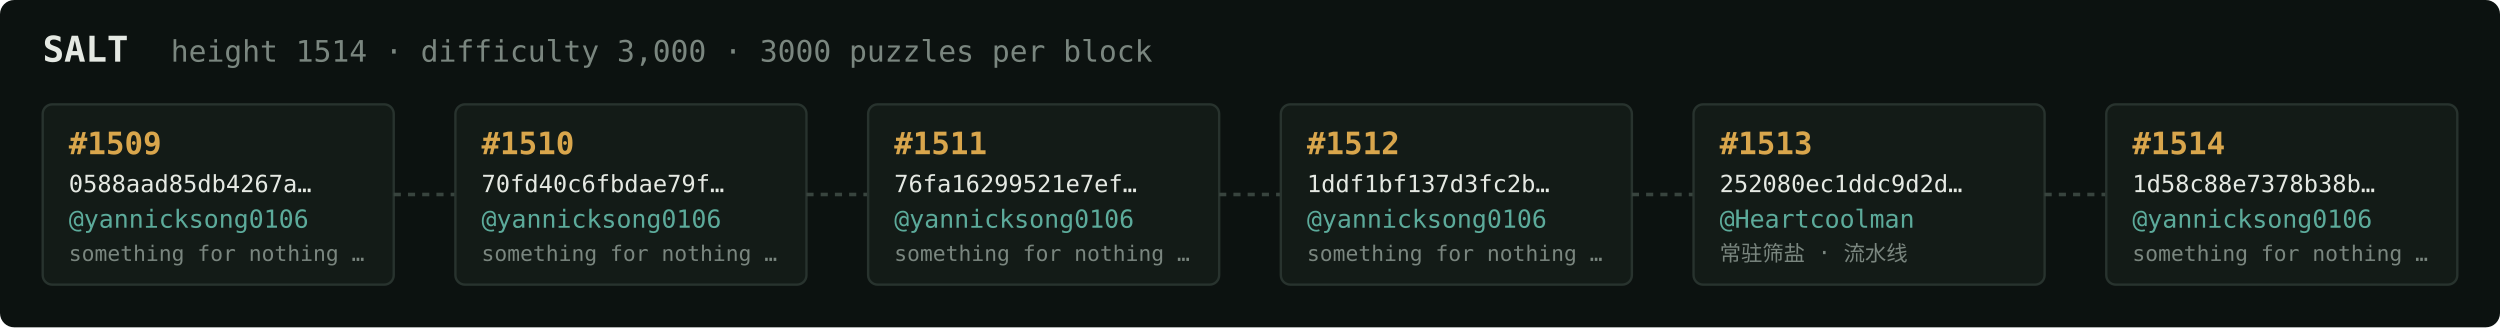
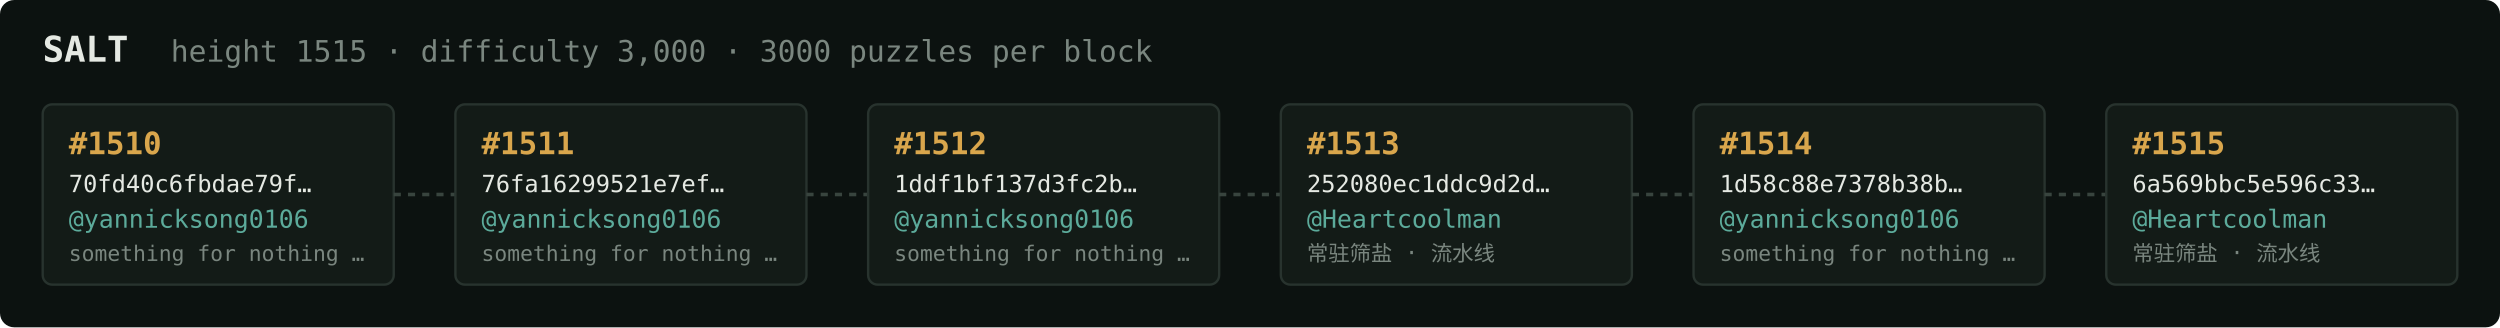
<svg xmlns="http://www.w3.org/2000/svg" width="1054" height="138" viewBox="0 0 1054 138" font-family="ui-monospace,SFMono-Regular,Menlo,monospace">
  <rect fill="#0c1210" width="1054" height="138" rx="6" />
  <text x="18" y="26" fill="#e5e9e3" font-size="15" font-weight="700">SALT</text>
-   <text x="72" y="26" fill="#7a867f" font-size="12.5">height 1514 · difficulty 3,000 · 3000 puzzles per block</text>
+   <text x="72" y="26" fill="#7a867f" font-size="12.5">height 1515 · difficulty 3,000 · 3000 puzzles per block</text>
  <rect x="18" y="44" width="148" height="76" rx="4" fill="#131b17" stroke="#28332e" stroke-width="1" />
-   <text x="29" y="65" fill="#d9a64c" font-size="13" font-weight="700">#1509</text>
-   <text x="29" y="81" fill="#e5e9e3" font-size="10">0588aad85db4267a…</text>
+   <text x="29" y="65" fill="#d9a64c" font-size="13" font-weight="700">#1510</text>
+   <text x="29" y="81" fill="#e5e9e3" font-size="10">70fd40c6fbdae79f…</text>
  <text x="29" y="96" fill="#5cab9b" font-size="10.5">@yannicksong0106</text>
  <text x="29" y="110" fill="#7a867f" font-size="9">something for nothing …</text>
  <line x1="166" y1="82.0" x2="192" y2="82.0" stroke="#38443e" stroke-width="1.5" stroke-dasharray="3 3" />
  <rect x="192" y="44" width="148" height="76" rx="4" fill="#131b17" stroke="#28332e" stroke-width="1" />
-   <text x="203" y="65" fill="#d9a64c" font-size="13" font-weight="700">#1510</text>
-   <text x="203" y="81" fill="#e5e9e3" font-size="10">70fd40c6fbdae79f…</text>
+   <text x="203" y="65" fill="#d9a64c" font-size="13" font-weight="700">#1511</text>
+   <text x="203" y="81" fill="#e5e9e3" font-size="10">76fa16299521e7ef…</text>
  <text x="203" y="96" fill="#5cab9b" font-size="10.5">@yannicksong0106</text>
  <text x="203" y="110" fill="#7a867f" font-size="9">something for nothing …</text>
  <line x1="340" y1="82.0" x2="366" y2="82.0" stroke="#38443e" stroke-width="1.5" stroke-dasharray="3 3" />
  <rect x="366" y="44" width="148" height="76" rx="4" fill="#131b17" stroke="#28332e" stroke-width="1" />
-   <text x="377" y="65" fill="#d9a64c" font-size="13" font-weight="700">#1511</text>
-   <text x="377" y="81" fill="#e5e9e3" font-size="10">76fa16299521e7ef…</text>
+   <text x="377" y="65" fill="#d9a64c" font-size="13" font-weight="700">#1512</text>
+   <text x="377" y="81" fill="#e5e9e3" font-size="10">1ddf1bf137d3fc2b…</text>
  <text x="377" y="96" fill="#5cab9b" font-size="10.5">@yannicksong0106</text>
  <text x="377" y="110" fill="#7a867f" font-size="9">something for nothing …</text>
  <line x1="514" y1="82.0" x2="540" y2="82.0" stroke="#38443e" stroke-width="1.5" stroke-dasharray="3 3" />
  <rect x="540" y="44" width="148" height="76" rx="4" fill="#131b17" stroke="#28332e" stroke-width="1" />
-   <text x="551" y="65" fill="#d9a64c" font-size="13" font-weight="700">#1512</text>
-   <text x="551" y="81" fill="#e5e9e3" font-size="10">1ddf1bf137d3fc2b…</text>
-   <text x="551" y="96" fill="#5cab9b" font-size="10.5">@yannicksong0106</text>
-   <text x="551" y="110" fill="#7a867f" font-size="9">something for nothing …</text>
+   <text x="551" y="65" fill="#d9a64c" font-size="13" font-weight="700">#1513</text>
+   <text x="551" y="81" fill="#e5e9e3" font-size="10">252080ec1ddc9d2d…</text>
+   <text x="551" y="96" fill="#5cab9b" font-size="10.5">@Heartcoolman</text>
+   <text x="551" y="110" fill="#7a867f" font-size="9">常驻筛盐 · 流水线</text>
  <line x1="688" y1="82.0" x2="714" y2="82.0" stroke="#38443e" stroke-width="1.5" stroke-dasharray="3 3" />
  <rect x="714" y="44" width="148" height="76" rx="4" fill="#131b17" stroke="#28332e" stroke-width="1" />
-   <text x="725" y="65" fill="#d9a64c" font-size="13" font-weight="700">#1513</text>
-   <text x="725" y="81" fill="#e5e9e3" font-size="10">252080ec1ddc9d2d…</text>
-   <text x="725" y="96" fill="#5cab9b" font-size="10.5">@Heartcoolman</text>
-   <text x="725" y="110" fill="#7a867f" font-size="9">常驻筛盐 · 流水线</text>
+   <text x="725" y="65" fill="#d9a64c" font-size="13" font-weight="700">#1514</text>
+   <text x="725" y="81" fill="#e5e9e3" font-size="10">1d58c88e7378b38b…</text>
+   <text x="725" y="96" fill="#5cab9b" font-size="10.5">@yannicksong0106</text>
+   <text x="725" y="110" fill="#7a867f" font-size="9">something for nothing …</text>
  <line x1="862" y1="82.0" x2="888" y2="82.0" stroke="#38443e" stroke-width="1.5" stroke-dasharray="3 3" />
  <rect x="888" y="44" width="148" height="76" rx="4" fill="#131b17" stroke="#28332e" stroke-width="1" />
-   <text x="899" y="65" fill="#d9a64c" font-size="13" font-weight="700">#1514</text>
-   <text x="899" y="81" fill="#e5e9e3" font-size="10">1d58c88e7378b38b…</text>
-   <text x="899" y="96" fill="#5cab9b" font-size="10.5">@yannicksong0106</text>
-   <text x="899" y="110" fill="#7a867f" font-size="9">something for nothing …</text>
+   <text x="899" y="65" fill="#d9a64c" font-size="13" font-weight="700">#1515</text>
+   <text x="899" y="81" fill="#e5e9e3" font-size="10">6a569bbc5e596c33…</text>
+   <text x="899" y="96" fill="#5cab9b" font-size="10.5">@Heartcoolman</text>
+   <text x="899" y="110" fill="#7a867f" font-size="9">常驻筛盐 · 流水线</text>
</svg>
